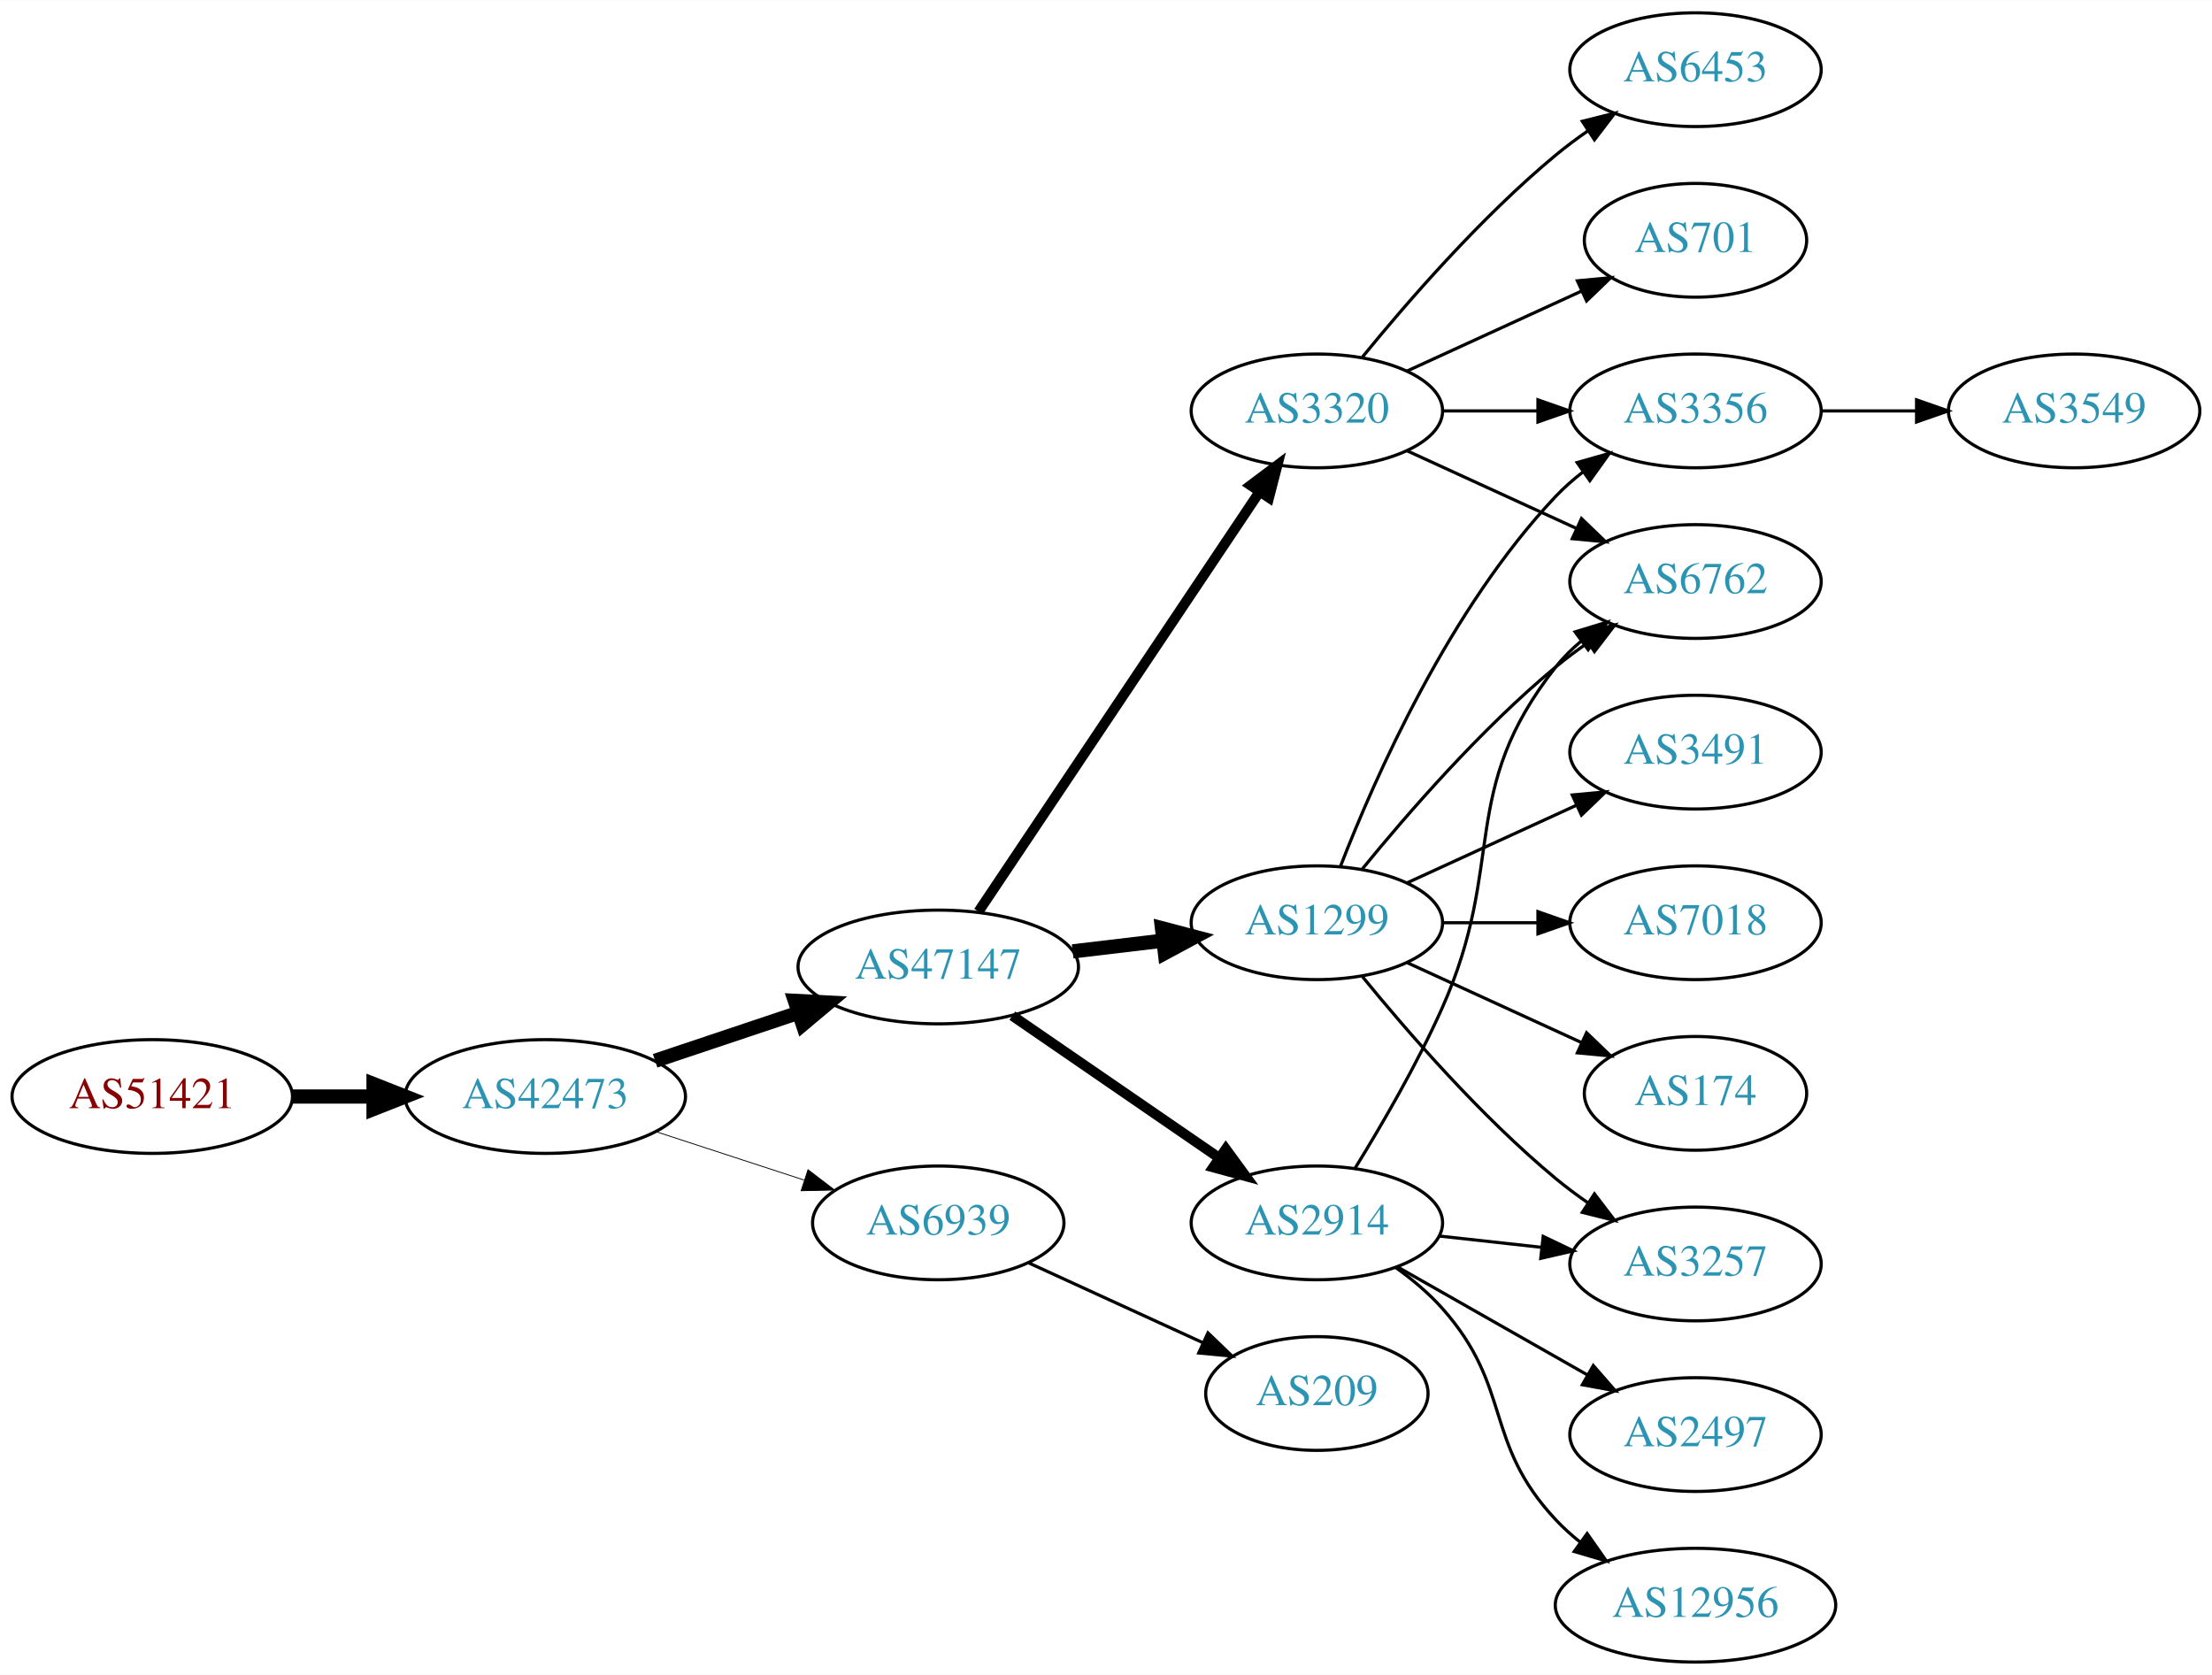
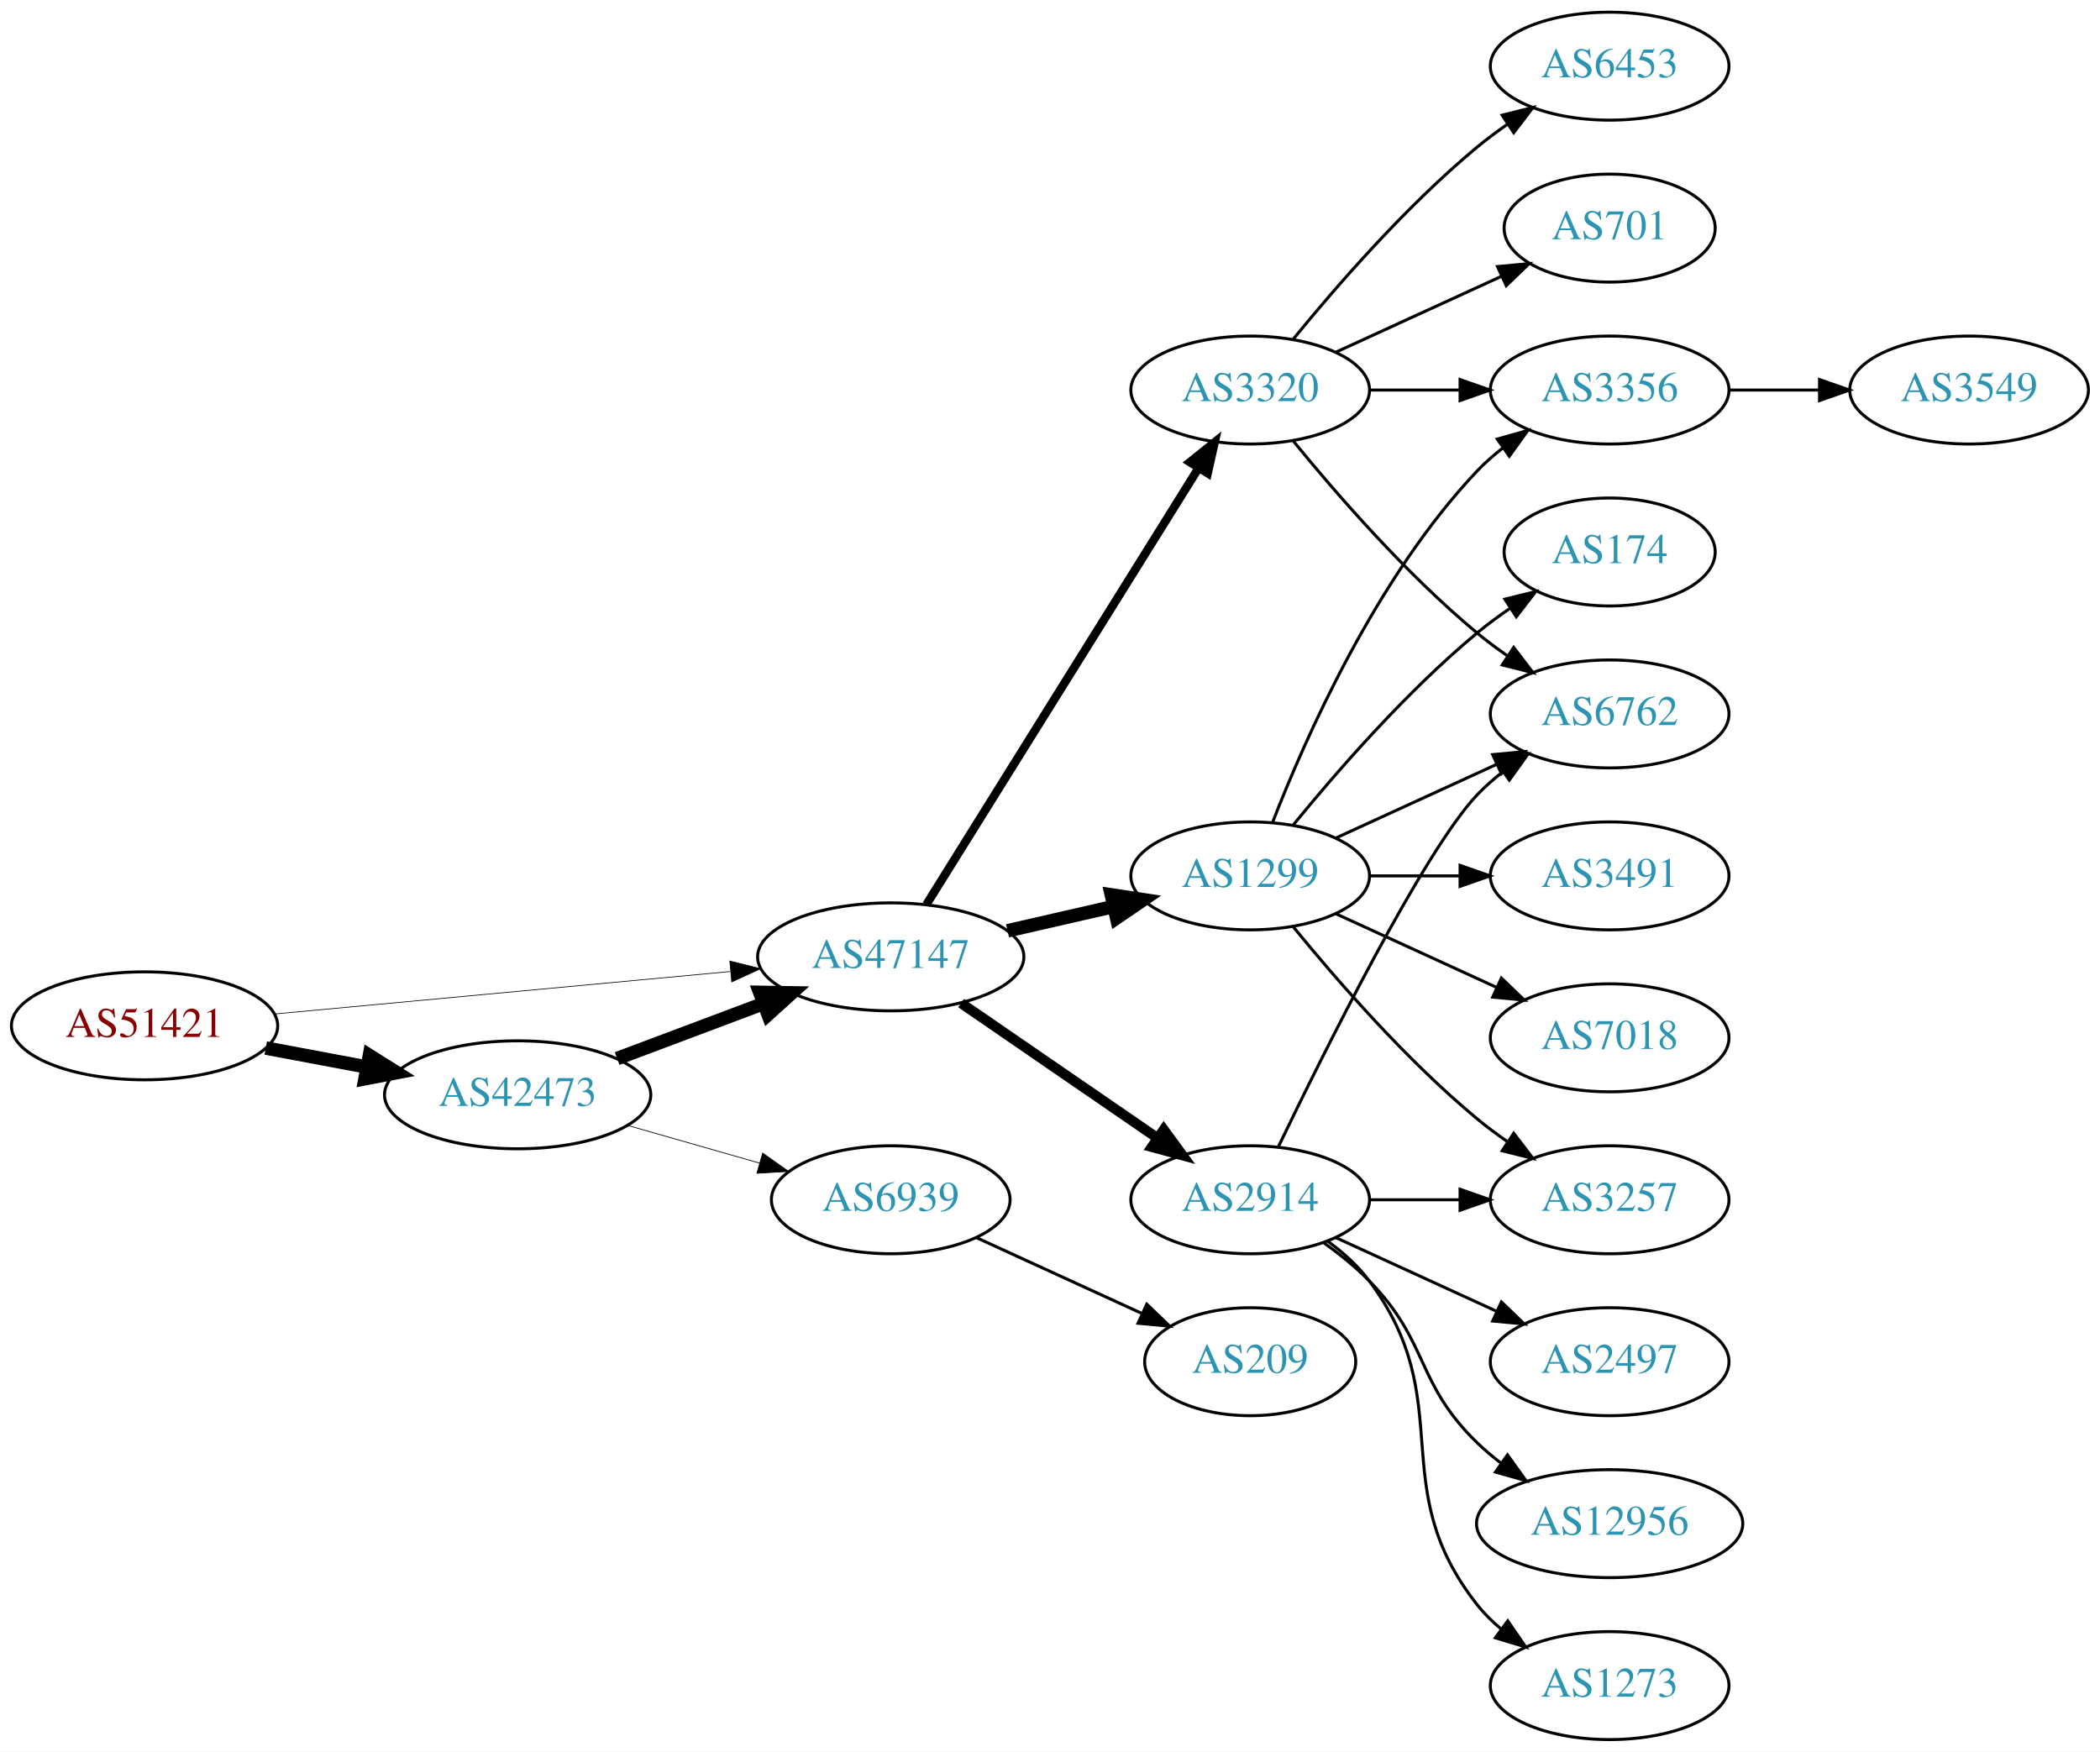
- <svg xmlns="http://www.w3.org/2000/svg" xmlns:xlink="http://www.w3.org/1999/xlink" width="700pt" height="530pt" viewBox="0.00 0.00 700.15 530.00">
-   <g id="graph0" class="graph" transform="scale(1 1) rotate(0) translate(4 526)">
-     <polygon fill="white" stroke="none" points="-4,4 -4,-526 696.155,-526 696.155,4 -4,4" />
+ <svg xmlns="http://www.w3.org/2000/svg" xmlns:xlink="http://www.w3.org/1999/xlink" width="700pt" height="584pt" viewBox="0.00 0.00 700.15 584.00">
+   <g id="graph0" class="graph" transform="scale(1 1) rotate(0) translate(4 580)">
+     <polygon fill="white" stroke="none" points="-4,4 -4,-580 696.155,-580 696.155,4 -4,4" />
    <g id="node1" class="node">
      <g id="a_node1">
        <a xlink:href="/asn/51421" xlink:title="AS51421 ~ Heinrich THURNER [AT]">
-           <ellipse fill="#ffffff" stroke="black" cx="44.196" cy="-179" rx="44.393" ry="18" />
-           <text text-anchor="middle" x="44.196" y="-175.3" font-family="Times,serif" font-size="14.00" fill="#880000">AS51421</text>
+           <ellipse fill="#ffffff" stroke="black" cx="44.196" cy="-238" rx="44.393" ry="18" />
+           <text text-anchor="middle" x="44.196" y="-234.3" font-family="Times,serif" font-size="14.00" fill="#880000">AS51421</text>
        </a>
      </g>
    </g>
    <g id="node2" class="node">
      <g id="a_node2">
        <a xlink:href="/asn/42473" xlink:title="AS42473 ~ ANEXIA Internetdienstleistungs GmbH [AT]">
-           <ellipse fill="#ffffff" stroke="black" cx="168.588" cy="-179" rx="44.393" ry="18" />
-           <text text-anchor="middle" x="168.588" y="-175.3" font-family="Times,serif" font-size="14.00" fill="#2c94b3">AS42473</text>
+           <ellipse fill="#ffffff" stroke="black" cx="168.588" cy="-215" rx="44.393" ry="18" />
+           <text text-anchor="middle" x="168.588" y="-211.3" font-family="Times,serif" font-size="14.00" fill="#2c94b3">AS42473</text>
        </a>
      </g>
    </g>
    <g id="edge1" class="edge">
-       <path fill="none" stroke="black" stroke-width="4.5" d="M88.692,-179C96.898,-179 105.569,-179 114.041,-179" />
-       <polygon fill="black" stroke="black" stroke-width="4.5" points="114.233,-182.938 124.233,-179 114.233,-175.063 114.233,-182.938" />
+       <path fill="none" stroke="black" stroke-width="4.5" d="M84.595,-230.596C95.296,-228.585 107.019,-226.382 118.196,-224.282" />
+       <polygon fill="black" stroke="black" stroke-width="4.5" points="119.162,-228.107 128.263,-222.39 117.707,-220.367 119.162,-228.107" />
    </g>
    <g id="node3" class="node">
      <g id="a_node3">
        <a xlink:href="/asn/47147" xlink:title="AS47147 ~ ANEXIA Internetdienstleistungs GmbH [AT]">
-           <ellipse fill="#ffffff" stroke="black" cx="292.98" cy="-220" rx="44.393" ry="18" />
-           <text text-anchor="middle" x="292.98" y="-216.3" font-family="Times,serif" font-size="14.00" fill="#2c94b3">AS47147</text>
+           <ellipse fill="#ffffff" stroke="black" cx="292.98" cy="-261" rx="44.393" ry="18" />
+           <text text-anchor="middle" x="292.98" y="-257.3" font-family="Times,serif" font-size="14.00" fill="#2c94b3">AS47147</text>
        </a>
      </g>
    </g>
    <g id="edge2" class="edge">
-       <path fill="none" stroke="black" stroke-width="4.5" d="M203.356,-190.312C217.403,-195.017 233.88,-200.537 248.791,-205.532" />
-       <polygon fill="black" stroke="black" stroke-width="4.5" points="247.59,-209.282 258.322,-208.725 250.091,-201.815 247.59,-209.282" />
+       <path fill="none" stroke="black" stroke-width="0.237" d="M87.339,-241.928C129.358,-245.844 194.005,-251.869 239.368,-256.097" />
+       <polygon fill="black" stroke="black" stroke-width="0.237" points="239.316,-259.607 249.598,-257.05 239.966,-252.637 239.316,-259.607" />
+     </g>
+     <g id="edge3" class="edge">
+       <path fill="none" stroke="black" stroke-width="4.5" d="M201.745,-227.086C216.643,-232.685 234.53,-239.408 250.435,-245.386" />
+       <polygon fill="black" stroke="black" stroke-width="4.5" points="249.292,-249.162 260.038,-248.995 252.063,-241.791 249.292,-249.162" />
    </g>
    <g id="node4" class="node">
      <g id="a_node4">
        <a xlink:href="/asn/6939" xlink:title="AS6939 ~ Hurricane Electric LLC [US]">
-           <ellipse fill="#ffffff" stroke="black" cx="292.98" cy="-139" rx="39.794" ry="18" />
-           <text text-anchor="middle" x="292.98" y="-135.3" font-family="Times,serif" font-size="14.00" fill="#2c94b3">AS6939</text>
-         </a>
-       </g>
-     </g>
-     <g id="edge3" class="edge">
-       <path fill="none" stroke="black" stroke-width="0.265" d="M203.681,-167.858C218.187,-163.117 235.239,-157.544 250.469,-152.567" />
-       <polygon fill="black" stroke="black" stroke-width="0.265" points="251.752,-155.83 260.17,-149.396 249.578,-149.176 251.752,-155.83" />
+           <ellipse fill="#ffffff" stroke="black" cx="292.98" cy="-180" rx="39.794" ry="18" />
+           <text text-anchor="middle" x="292.98" y="-176.3" font-family="Times,serif" font-size="14.00" fill="#2c94b3">AS6939</text>
+         </a>
+       </g>
+     </g>
+     <g id="edge4" class="edge">
+       <path fill="none" stroke="black" stroke-width="0.25" d="M205.318,-204.782C219.077,-200.848 234.926,-196.316 249.278,-192.212" />
+       <polygon fill="black" stroke="black" stroke-width="0.25" points="250.278,-195.566 258.93,-189.451 248.353,-188.836 250.278,-195.566" />
    </g>
    <g id="node5" class="node">
      <g id="a_node5">
-         <a xlink:href="/asn/3320" xlink:title="AS3320 ~ DTAG [DE]">
-           <ellipse fill="#ffffff" stroke="black" cx="412.823" cy="-396" rx="39.794" ry="18" />
-           <text text-anchor="middle" x="412.823" y="-392.3" font-family="Times,serif" font-size="14.00" fill="#2c94b3">AS3320</text>
-         </a>
-       </g>
-     </g>
-     <g id="edge4" class="edge">
-       <path fill="none" stroke="black" stroke-width="3.214" d="M305.71,-237.519C326.587,-268.699 370.275,-333.948 394.579,-370.245" />
-       <polygon fill="black" stroke="black" stroke-width="3.214" points="391.842,-372.449 400.314,-378.811 397.659,-368.555 391.842,-372.449" />
+         <a xlink:href="/asn/1299" xlink:title="AS1299 ~ Telia Carrier [EU]">
+           <ellipse fill="#ffffff" stroke="black" cx="412.823" cy="-288" rx="39.794" ry="18" />
+           <text text-anchor="middle" x="412.823" y="-284.3" font-family="Times,serif" font-size="14.00" fill="#2c94b3">AS1299</text>
+         </a>
+       </g>
+     </g>
+     <g id="edge5" class="edge">
+       <path fill="none" stroke="black" stroke-width="4.5" d="M331.915,-269.692C343.156,-272.267 355.568,-275.111 367.192,-277.774" />
+       <polygon fill="black" stroke="black" stroke-width="4.5" points="366.527,-281.661 377.153,-280.057 368.285,-273.985 366.527,-281.661" />
    </g>
    <g id="node6" class="node">
      <g id="a_node6">
        <a xlink:href="/asn/2914" xlink:title="AS2914 ~ NTT America, Inc. [US]">
-           <ellipse fill="#ffffff" stroke="black" cx="412.823" cy="-139" rx="39.794" ry="18" />
-           <text text-anchor="middle" x="412.823" y="-135.3" font-family="Times,serif" font-size="14.00" fill="#2c94b3">AS2914</text>
-         </a>
-       </g>
-     </g>
-     <g id="edge5" class="edge">
-       <path fill="none" stroke="black" stroke-width="3.214" d="M316.423,-204.574C335.004,-191.802 361.565,-173.545 381.945,-159.537" />
-       <polygon fill="black" stroke="black" stroke-width="3.214" points="384.001,-162.371 390.259,-153.822 380.036,-156.602 384.001,-162.371" />
+           <ellipse fill="#ffffff" stroke="black" cx="412.823" cy="-180" rx="39.794" ry="18" />
+           <text text-anchor="middle" x="412.823" y="-176.3" font-family="Times,serif" font-size="14.00" fill="#2c94b3">AS2914</text>
+         </a>
+       </g>
+     </g>
+     <g id="edge6" class="edge">
+       <path fill="none" stroke="black" stroke-width="3.375" d="M316.423,-245.574C335.004,-232.802 361.565,-214.545 381.945,-200.537" />
+       <polygon fill="black" stroke="black" stroke-width="3.375" points="384.001,-203.371 390.259,-194.822 380.036,-197.602 384.001,-203.371" />
    </g>
    <g id="node7" class="node">
      <g id="a_node7">
-         <a xlink:href="/asn/1299" xlink:title="AS1299 ~ Telia Carrier [EU]">
-           <ellipse fill="#ffffff" stroke="black" cx="412.823" cy="-234" rx="39.794" ry="18" />
-           <text text-anchor="middle" x="412.823" y="-230.3" font-family="Times,serif" font-size="14.00" fill="#2c94b3">AS1299</text>
-         </a>
-       </g>
-     </g>
-     <g id="edge6" class="edge">
-       <path fill="none" stroke="black" stroke-width="4.5" d="M335.527,-224.936C344.773,-226.034 354.646,-227.207 364.118,-228.332" />
-       <polygon fill="black" stroke="black" stroke-width="4.5" points="363.794,-232.259 374.189,-229.529 364.723,-224.439 363.794,-232.259" />
-     </g>
-     <g id="node18" class="node">
-       <g id="a_node18">
+         <a xlink:href="/asn/3320" xlink:title="AS3320 ~ DTAG [DE]">
+           <ellipse fill="#ffffff" stroke="black" cx="412.823" cy="-450" rx="39.794" ry="18" />
+           <text text-anchor="middle" x="412.823" y="-446.3" font-family="Times,serif" font-size="14.00" fill="#2c94b3">AS3320</text>
+         </a>
+       </g>
+     </g>
+     <g id="edge7" class="edge">
+       <path fill="none" stroke="black" stroke-width="2.812" d="M304.856,-278.442C325.639,-311.775 371.099,-384.686 395.528,-423.866" />
+       <polygon fill="black" stroke="black" stroke-width="2.812" points="392.713,-425.966 400.974,-432.6 398.653,-422.263 392.713,-425.966" />
+     </g>
+     <g id="node20" class="node">
+       <g id="a_node20">
        <a xlink:href="/asn/209" xlink:title="AS209 ~ CenturyLink Communications, LLC [US]">
-           <ellipse fill="#ffffff" stroke="black" cx="412.823" cy="-85" rx="35.194" ry="18" />
-           <text text-anchor="middle" x="412.823" y="-81.3" font-family="Times,serif" font-size="14.00" fill="#2c94b3">AS209</text>
-         </a>
-       </g>
-     </g>
-     <g id="edge21" class="edge">
-       <path fill="none" stroke="black" d="M321.609,-126.339C338.025,-118.817 359.007,-109.202 376.604,-101.139" />
-       <polygon fill="black" stroke="black" points="378.348,-104.189 385.981,-96.842 375.432,-97.826 378.348,-104.189" />
+           <ellipse fill="#ffffff" stroke="black" cx="412.823" cy="-126" rx="35.194" ry="18" />
+           <text text-anchor="middle" x="412.823" y="-122.3" font-family="Times,serif" font-size="14.00" fill="#2c94b3">AS209</text>
+         </a>
+       </g>
+     </g>
+     <g id="edge24" class="edge">
+       <path fill="none" stroke="black" d="M321.609,-167.339C338.025,-159.817 359.007,-150.202 376.604,-142.139" />
+       <polygon fill="black" stroke="black" points="378.348,-145.189 385.981,-137.842 375.432,-138.826 378.348,-145.189" />
    </g>
    <g id="node8" class="node">
      <g id="a_node8">
+         <a xlink:href="/asn/3257" xlink:title="AS3257 ~ GTT [DE]">
+           <ellipse fill="#ffffff" stroke="black" cx="532.666" cy="-180" rx="39.794" ry="18" />
+           <text text-anchor="middle" x="532.666" y="-176.3" font-family="Times,serif" font-size="14.00" fill="#2c94b3">AS3257</text>
+         </a>
+       </g>
+     </g>
+     <g id="edge18" class="edge">
+       <path fill="none" stroke="black" d="M427.242,-270.935C441.357,-253.625 464.771,-226.655 488.469,-207 491.686,-204.332 495.186,-201.73 498.757,-199.259" />
+       <polygon fill="black" stroke="black" points="500.68,-202.183 507.113,-193.764 496.835,-196.334 500.68,-202.183" />
+     </g>
+     <g id="node11" class="node">
+       <g id="a_node11">
        <a xlink:href="/asn/6762" xlink:title="AS6762 ~ TELECOM ITALIA SPARKLE S.p.A. [IT]">
          <ellipse fill="#ffffff" stroke="black" cx="532.666" cy="-342" rx="39.794" ry="18" />
          <text text-anchor="middle" x="532.666" y="-338.3" font-family="Times,serif" font-size="14.00" fill="#2c94b3">AS6762</text>
        </a>
      </g>
    </g>
-     <g id="edge7" class="edge">
-       <path fill="none" stroke="black" d="M441.452,-383.339C457.409,-376.027 477.679,-366.739 494.962,-358.819" />
-       <polygon fill="black" stroke="black" points="496.577,-361.929 504.21,-354.581 493.661,-355.565 496.577,-361.929" />
-     </g>
-     <g id="node9" class="node">
-       <g id="a_node9">
-         <a xlink:href="/asn/3356" xlink:title="AS3356 ~ Level 3 Parent, LLC [US]">
-           <ellipse fill="#ffffff" stroke="black" cx="532.666" cy="-396" rx="39.794" ry="18" />
-           <text text-anchor="middle" x="532.666" y="-392.3" font-family="Times,serif" font-size="14.00" fill="#2c94b3">AS3356</text>
-         </a>
-       </g>
-     </g>
-     <g id="edge8" class="edge">
-       <path fill="none" stroke="black" d="M452.736,-396C462.289,-396 472.639,-396 482.601,-396" />
-       <polygon fill="black" stroke="black" points="482.794,-399.5 492.794,-396 482.794,-392.5 482.794,-399.5" />
-     </g>
-     <g id="node10" class="node">
-       <g id="a_node10">
-         <a xlink:href="/asn/6453" xlink:title="AS6453 ~ TATA COMMUNICATIONS (AMERICA) INC [US]">
-           <ellipse fill="#ffffff" stroke="black" cx="532.666" cy="-504" rx="39.794" ry="18" />
-           <text text-anchor="middle" x="532.666" y="-500.3" font-family="Times,serif" font-size="14.00" fill="#2c94b3">AS6453</text>
-         </a>
-       </g>
-     </g>
-     <g id="edge9" class="edge">
-       <path fill="none" stroke="black" d="M427.242,-413.065C441.357,-430.375 464.771,-457.345 488.469,-477 491.686,-479.668 495.186,-482.27 498.757,-484.741" />
-       <polygon fill="black" stroke="black" points="496.835,-487.666 507.113,-490.236 500.68,-481.817 496.835,-487.666" />
-     </g>
-     <g id="node11" class="node">
-       <g id="a_node11">
-         <a xlink:href="/asn/701" xlink:title="AS701 ~ UUNET [US]">
-           <ellipse fill="#ffffff" stroke="black" cx="532.666" cy="-450" rx="35.194" ry="18" />
-           <text text-anchor="middle" x="532.666" y="-446.3" font-family="Times,serif" font-size="14.00" fill="#2c94b3">AS701</text>
-         </a>
-       </g>
-     </g>
-     <g id="edge10" class="edge">
-       <path fill="none" stroke="black" d="M441.452,-408.661C457.868,-416.183 478.85,-425.798 496.446,-433.861" />
-       <polygon fill="black" stroke="black" points="495.275,-437.174 505.824,-438.158 498.191,-430.811 495.275,-437.174" />
-     </g>
-     <g id="edge14" class="edge">
-       <path fill="none" stroke="black" d="M424.971,-156.403C433.276,-169.857 444.509,-189.14 452.469,-207 473.067,-253.214 457.171,-275.246 488.469,-315 490.794,-317.953 493.538,-320.67 496.497,-323.147" />
-       <polygon fill="black" stroke="black" points="494.557,-326.064 504.694,-329.145 498.69,-320.415 494.557,-326.064" />
-     </g>
-     <g id="node12" class="node">
-       <g id="a_node12">
-         <a xlink:href="/asn/2497" xlink:title="AS2497 ~ Internet Initiative Japan Inc. [JP]">
-           <ellipse fill="#ffffff" stroke="black" cx="532.666" cy="-72" rx="39.794" ry="18" />
-           <text text-anchor="middle" x="532.666" y="-68.3" font-family="Times,serif" font-size="14.00" fill="#2c94b3">AS2497</text>
-         </a>
-       </g>
-     </g>
-     <g id="edge11" class="edge">
-       <path fill="none" stroke="black" d="M438.24,-125.118C455.7,-115.191 479.4,-101.716 498.561,-90.822" />
-       <polygon fill="black" stroke="black" points="500.316,-93.85 507.28,-85.865 496.857,-87.765 500.316,-93.85" />
+     <g id="edge21" class="edge">
+       <path fill="none" stroke="black" d="M441.452,-300.661C457.409,-307.973 477.679,-317.261 494.962,-325.181" />
+       <polygon fill="black" stroke="black" points="493.661,-328.435 504.21,-329.419 496.577,-322.071 493.661,-328.435" />
    </g>
    <g id="node13" class="node">
      <g id="a_node13">
-         <a xlink:href="/asn/12956" xlink:title="AS12956 ~ TELXIUS [ES]">
-           <ellipse fill="#ffffff" stroke="black" cx="532.666" cy="-18" rx="44.393" ry="18" />
-           <text text-anchor="middle" x="532.666" y="-14.3" font-family="Times,serif" font-size="14.00" fill="#2c94b3">AS12956</text>
-         </a>
-       </g>
-     </g>
-     <g id="edge12" class="edge">
-       <path fill="none" stroke="black" d="M437.738,-124.91C442.981,-121.14 448.226,-116.77 452.469,-112 474.937,-86.743 465.363,-69.674 488.469,-45 490.838,-42.47 493.494,-40.083 496.294,-37.852" />
-       <polygon fill="black" stroke="black" points="498.364,-40.674 504.444,-31.998 494.28,-34.989 498.364,-40.674" />
-     </g>
-     <g id="node14" class="node">
-       <g id="a_node14">
-         <a xlink:href="/asn/3257" xlink:title="AS3257 ~ GTT [DE]">
-           <ellipse fill="#ffffff" stroke="black" cx="532.666" cy="-126" rx="39.794" ry="18" />
-           <text text-anchor="middle" x="532.666" y="-122.3" font-family="Times,serif" font-size="14.00" fill="#2c94b3">AS3257</text>
-         </a>
-       </g>
-     </g>
-     <g id="edge13" class="edge">
-       <path fill="none" stroke="black" d="M451.433,-134.851C461.744,-133.713 473.062,-132.465 483.862,-131.274" />
-       <polygon fill="black" stroke="black" points="484.453,-134.73 494.009,-130.154 483.685,-127.772 484.453,-134.73" />
+         <a xlink:href="/asn/3356" xlink:title="AS3356 ~ Level 3 Parent, LLC [US]">
+           <ellipse fill="#ffffff" stroke="black" cx="532.666" cy="-450" rx="39.794" ry="18" />
+           <text text-anchor="middle" x="532.666" y="-446.3" font-family="Times,serif" font-size="14.00" fill="#2c94b3">AS3356</text>
+         </a>
+       </g>
    </g>
    <g id="edge19" class="edge">
-       <path fill="none" stroke="black" d="M427.242,-251.065C441.357,-268.375 464.771,-295.345 488.469,-315 491.686,-317.668 495.186,-320.27 498.757,-322.741" />
-       <polygon fill="black" stroke="black" points="496.835,-325.666 507.113,-328.236 500.68,-319.817 496.835,-325.666" />
-     </g>
-     <g id="edge20" class="edge">
-       <path fill="none" stroke="black" d="M420.346,-251.994C431.097,-279.728 454.754,-333.429 488.469,-369 491.055,-371.728 493.973,-374.294 497.041,-376.677" />
-       <polygon fill="black" stroke="black" points="495.195,-379.658 505.389,-382.543 499.219,-373.93 495.195,-379.658" />
-     </g>
-     <g id="edge15" class="edge">
-       <path fill="none" stroke="black" d="M427.242,-216.935C441.357,-199.625 464.771,-172.655 488.469,-153 491.686,-150.332 495.186,-147.73 498.757,-145.259" />
-       <polygon fill="black" stroke="black" points="500.68,-148.183 507.113,-139.764 496.835,-142.334 500.68,-148.183" />
-     </g>
-     <g id="node15" class="node">
-       <g id="a_node15">
+       <path fill="none" stroke="black" d="M420.346,-305.994C431.097,-333.728 454.754,-387.429 488.469,-423 491.055,-425.728 493.973,-428.294 497.041,-430.677" />
+       <polygon fill="black" stroke="black" points="495.195,-433.658 505.389,-436.543 499.219,-427.93 495.195,-433.658" />
+     </g>
+     <g id="node16" class="node">
+       <g id="a_node16">
+         <a xlink:href="/asn/174" xlink:title="AS174 ~ Cogent Communications [US]">
+           <ellipse fill="#ffffff" stroke="black" cx="532.666" cy="-396" rx="35.194" ry="18" />
+           <text text-anchor="middle" x="532.666" y="-392.3" font-family="Times,serif" font-size="14.00" fill="#2c94b3">AS174</text>
+         </a>
+       </g>
+     </g>
+     <g id="edge17" class="edge">
+       <path fill="none" stroke="black" d="M427.242,-305.065C441.357,-322.375 464.771,-349.345 488.469,-369 491.933,-371.872 495.725,-374.669 499.58,-377.308" />
+       <polygon fill="black" stroke="black" points="497.722,-380.275 508.012,-382.797 501.541,-374.408 497.722,-380.275" />
+     </g>
+     <g id="node17" class="node">
+       <g id="a_node17">
        <a xlink:href="/asn/3491" xlink:title="AS3491 ~ PCCW Global, Inc. [US]">
          <ellipse fill="#ffffff" stroke="black" cx="532.666" cy="-288" rx="39.794" ry="18" />
          <text text-anchor="middle" x="532.666" y="-284.3" font-family="Times,serif" font-size="14.00" fill="#2c94b3">AS3491</text>
        </a>
      </g>
    </g>
-     <g id="edge16" class="edge">
-       <path fill="none" stroke="black" d="M441.452,-246.661C457.409,-253.973 477.679,-263.261 494.962,-271.181" />
-       <polygon fill="black" stroke="black" points="493.661,-274.435 504.21,-275.419 496.577,-268.071 493.661,-274.435" />
-     </g>
-     <g id="node16" class="node">
-       <g id="a_node16">
+     <g id="edge20" class="edge">
+       <path fill="none" stroke="black" d="M452.736,-288C462.289,-288 472.639,-288 482.601,-288" />
+       <polygon fill="black" stroke="black" points="482.794,-291.5 492.794,-288 482.794,-284.5 482.794,-291.5" />
+     </g>
+     <g id="node18" class="node">
+       <g id="a_node18">
        <a xlink:href="/asn/7018" xlink:title="AS7018 ~ AT&amp;T Services, Inc. [US]">
          <ellipse fill="#ffffff" stroke="black" cx="532.666" cy="-234" rx="39.794" ry="18" />
          <text text-anchor="middle" x="532.666" y="-230.3" font-family="Times,serif" font-size="14.00" fill="#2c94b3">AS7018</text>
        </a>
      </g>
    </g>
-     <g id="edge17" class="edge">
-       <path fill="none" stroke="black" d="M452.736,-234C462.289,-234 472.639,-234 482.601,-234" />
-       <polygon fill="black" stroke="black" points="482.794,-237.5 492.794,-234 482.794,-230.5 482.794,-237.5" />
-     </g>
-     <g id="node17" class="node">
-       <g id="a_node17">
-         <a xlink:href="/asn/174" xlink:title="AS174 ~ Cogent Communications [US]">
-           <ellipse fill="#ffffff" stroke="black" cx="532.666" cy="-180" rx="35.194" ry="18" />
-           <text text-anchor="middle" x="532.666" y="-176.3" font-family="Times,serif" font-size="14.00" fill="#2c94b3">AS174</text>
-         </a>
-       </g>
-     </g>
-     <g id="edge18" class="edge">
-       <path fill="none" stroke="black" d="M441.452,-221.339C457.868,-213.817 478.85,-204.202 496.446,-196.139" />
-       <polygon fill="black" stroke="black" points="498.191,-199.189 505.824,-191.842 495.275,-192.826 498.191,-199.189" />
+     <g id="edge22" class="edge">
+       <path fill="none" stroke="black" d="M441.452,-275.339C457.409,-268.027 477.679,-258.739 494.962,-250.819" />
+       <polygon fill="black" stroke="black" points="496.577,-253.929 504.21,-246.581 493.661,-247.565 496.577,-253.929" />
+     </g>
+     <g id="edge8" class="edge">
+       <path fill="none" stroke="black" d="M452.736,-180C462.289,-180 472.639,-180 482.601,-180" />
+       <polygon fill="black" stroke="black" points="482.794,-183.5 492.794,-180 482.794,-176.5 482.794,-183.5" />
+     </g>
+     <g id="node9" class="node">
+       <g id="a_node9">
+         <a xlink:href="/asn/2497" xlink:title="AS2497 ~ Internet Initiative Japan Inc. [JP]">
+           <ellipse fill="#ffffff" stroke="black" cx="532.666" cy="-126" rx="39.794" ry="18" />
+           <text text-anchor="middle" x="532.666" y="-122.3" font-family="Times,serif" font-size="14.00" fill="#2c94b3">AS2497</text>
+         </a>
+       </g>
+     </g>
+     <g id="edge9" class="edge">
+       <path fill="none" stroke="black" d="M441.452,-167.339C457.409,-160.027 477.679,-150.739 494.962,-142.819" />
+       <polygon fill="black" stroke="black" points="496.577,-145.929 504.21,-138.581 493.661,-139.565 496.577,-145.929" />
+     </g>
+     <g id="node10" class="node">
+       <g id="a_node10">
+         <a xlink:href="/asn/12956" xlink:title="AS12956 ~ TELXIUS [ES]">
+           <ellipse fill="#ffffff" stroke="black" cx="532.666" cy="-72" rx="44.393" ry="18" />
+           <text text-anchor="middle" x="532.666" y="-68.3" font-family="Times,serif" font-size="14.00" fill="#2c94b3">AS12956</text>
+         </a>
+       </g>
+     </g>
+     <g id="edge10" class="edge">
+       <path fill="none" stroke="black" d="M437.417,-165.611C442.673,-161.852 448.005,-157.563 452.469,-153 472.642,-132.383 467.776,-119.094 488.469,-99 490.956,-96.586 493.693,-94.278 496.546,-92.1" />
+       <polygon fill="black" stroke="black" points="498.601,-94.934 504.782,-86.329 494.584,-89.202 498.601,-94.934" />
+     </g>
+     <g id="edge11" class="edge">
+       <path fill="none" stroke="black" d="M422.17,-197.595C437.637,-229.732 470.783,-296.34 488.469,-315 491.055,-317.728 493.973,-320.294 497.041,-322.677" />
+       <polygon fill="black" stroke="black" points="495.195,-325.658 505.389,-328.543 499.219,-319.93 495.195,-325.658" />
+     </g>
+     <g id="node12" class="node">
+       <g id="a_node12">
+         <a xlink:href="/asn/1273" xlink:title="AS1273 ~ Vodafone Group PLC [EU]">
+           <ellipse fill="#ffffff" stroke="black" cx="532.666" cy="-18" rx="39.794" ry="18" />
+           <text text-anchor="middle" x="532.666" y="-14.3" font-family="Times,serif" font-size="14.00" fill="#2c94b3">AS1273</text>
+         </a>
+       </g>
+     </g>
+     <g id="edge12" class="edge">
+       <path fill="none" stroke="black" d="M438.754,-166.118C443.83,-162.389 448.748,-157.984 452.469,-153 482.741,-112.458 457.171,-84.754 488.469,-45 490.794,-42.047 493.538,-39.33 496.497,-36.853" />
+       <polygon fill="black" stroke="black" points="498.69,-39.585 504.694,-30.855 494.557,-33.936 498.69,-39.585" />
+     </g>
+     <g id="edge14" class="edge">
+       <path fill="none" stroke="black" d="M427.242,-432.935C441.357,-415.625 464.771,-388.655 488.469,-369 491.686,-366.332 495.186,-363.73 498.757,-361.259" />
+       <polygon fill="black" stroke="black" points="500.68,-364.183 507.113,-355.764 496.835,-358.334 500.68,-364.183" />
+     </g>
+     <g id="edge13" class="edge">
+       <path fill="none" stroke="black" d="M452.736,-450C462.289,-450 472.639,-450 482.601,-450" />
+       <polygon fill="black" stroke="black" points="482.794,-453.5 492.794,-450 482.794,-446.5 482.794,-453.5" />
+     </g>
+     <g id="node14" class="node">
+       <g id="a_node14">
+         <a xlink:href="/asn/701" xlink:title="AS701 ~ UUNET [US]">
+           <ellipse fill="#ffffff" stroke="black" cx="532.666" cy="-504" rx="35.194" ry="18" />
+           <text text-anchor="middle" x="532.666" y="-500.3" font-family="Times,serif" font-size="14.00" fill="#2c94b3">AS701</text>
+         </a>
+       </g>
+     </g>
+     <g id="edge15" class="edge">
+       <path fill="none" stroke="black" d="M441.452,-462.661C457.868,-470.183 478.85,-479.798 496.446,-487.861" />
+       <polygon fill="black" stroke="black" points="495.275,-491.174 505.824,-492.158 498.191,-484.811 495.275,-491.174" />
+     </g>
+     <g id="node15" class="node">
+       <g id="a_node15">
+         <a xlink:href="/asn/6453" xlink:title="AS6453 ~ TATA COMMUNICATIONS (AMERICA) INC [US]">
+           <ellipse fill="#ffffff" stroke="black" cx="532.666" cy="-558" rx="39.794" ry="18" />
+           <text text-anchor="middle" x="532.666" y="-554.3" font-family="Times,serif" font-size="14.00" fill="#2c94b3">AS6453</text>
+         </a>
+       </g>
+     </g>
+     <g id="edge16" class="edge">
+       <path fill="none" stroke="black" d="M427.242,-467.065C441.357,-484.375 464.771,-511.345 488.469,-531 491.686,-533.668 495.186,-536.27 498.757,-538.741" />
+       <polygon fill="black" stroke="black" points="496.835,-541.666 507.113,-544.236 500.68,-535.817 496.835,-541.666" />
    </g>
    <g id="node19" class="node">
      <g id="a_node19">
        <a xlink:href="/asn/3549" xlink:title="AS3549 ~ Level 3 Parent, LLC [US]">
-           <ellipse fill="#ffffff" stroke="black" cx="652.508" cy="-396" rx="39.794" ry="18" />
-           <text text-anchor="middle" x="652.508" y="-392.3" font-family="Times,serif" font-size="14.00" fill="#2c94b3">AS3549</text>
-         </a>
-       </g>
-     </g>
-     <g id="edge22" class="edge">
-       <path fill="none" stroke="black" d="M572.578,-396C582.131,-396 592.481,-396 602.444,-396" />
-       <polygon fill="black" stroke="black" points="602.636,-399.5 612.636,-396 602.636,-392.5 602.636,-399.5" />
+           <ellipse fill="#ffffff" stroke="black" cx="652.508" cy="-450" rx="39.794" ry="18" />
+           <text text-anchor="middle" x="652.508" y="-446.3" font-family="Times,serif" font-size="14.00" fill="#2c94b3">AS3549</text>
+         </a>
+       </g>
+     </g>
+     <g id="edge23" class="edge">
+       <path fill="none" stroke="black" d="M572.578,-450C582.131,-450 592.481,-450 602.444,-450" />
+       <polygon fill="black" stroke="black" points="602.636,-453.5 612.636,-450 602.636,-446.5 602.636,-453.5" />
    </g>
  </g>
</svg>
